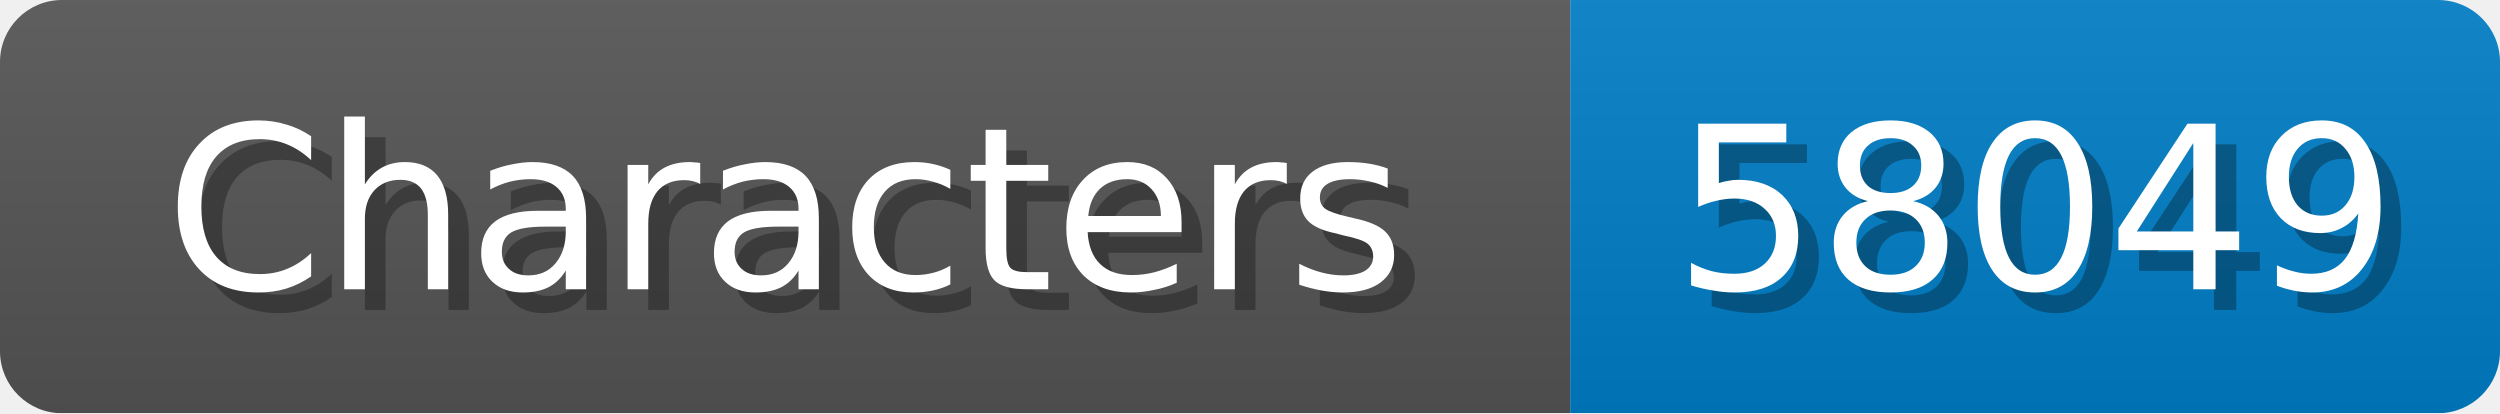
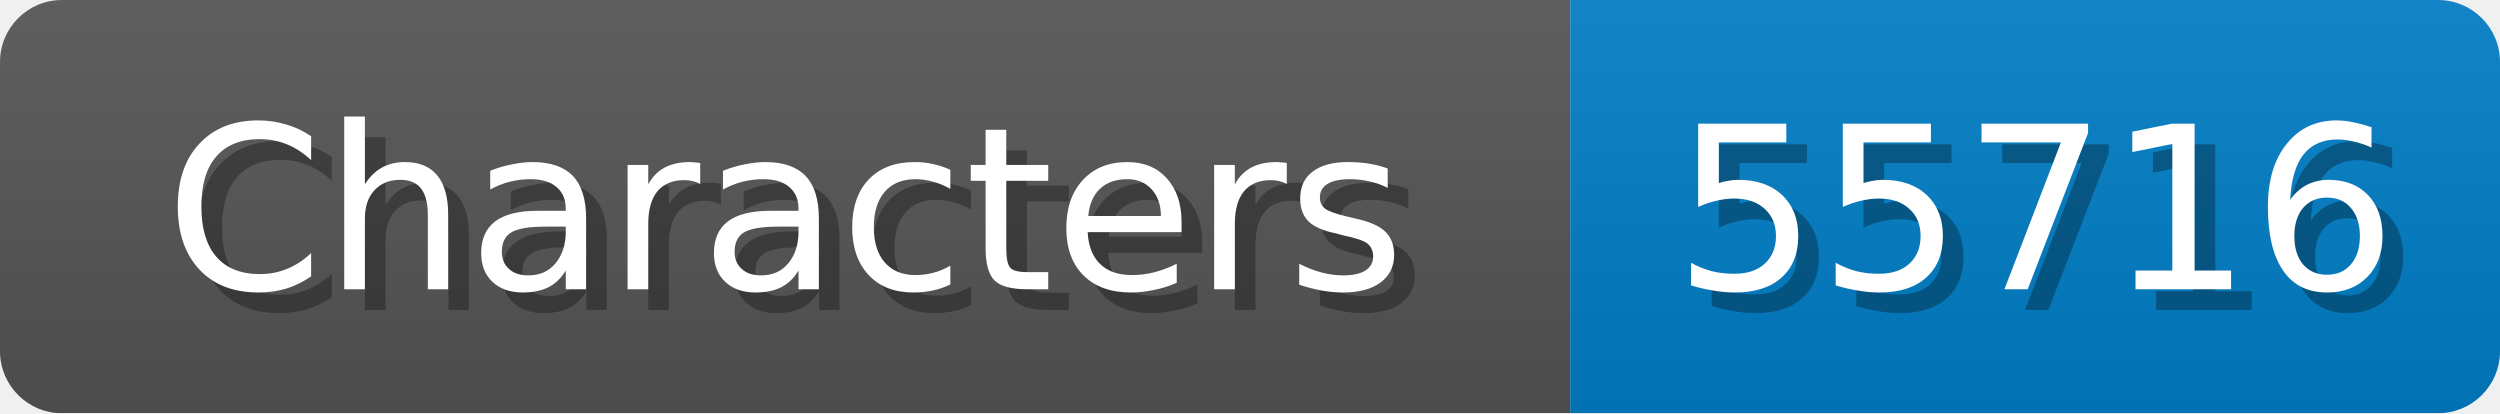
<svg xmlns="http://www.w3.org/2000/svg" width="121" height="20">
  <linearGradient id="b" x2="0" y2="100%">
    <stop offset="0" stop-color="#bbb" stop-opacity=".1" />
    <stop offset="1" stop-opacity=".1" />
  </linearGradient>
  <mask id="anybadge_1">
    <rect width="121" height="20" rx="3" fill="#fff" />
  </mask>
  <g mask="url(#anybadge_1)">
    <path fill="#555" d="M0 0h76v20H0z" />
    <path fill="#007ec6" d="M76 0h45v20H76z" />
    <path fill="url(#b)" d="M0 0h121v20H0z" />
  </g>
  <g fill="#fff" text-anchor="middle" font-family="DejaVu Sans,Verdana,Geneva,sans-serif" font-size="11">
    <text x="39.0" y="15" fill="#010101" fill-opacity=".3">Characters</text>
    <text x="38.0" y="14">Characters</text>
  </g>
  <g fill="#fff" text-anchor="middle" font-family="DejaVu Sans,Verdana,Geneva,sans-serif" font-size="11">
-     <text x="99.5" y="15" fill="#010101" fill-opacity=".3">58049</text>
-     <text x="98.5" y="14">58049</text>
+     <text x="99.5" y="15" fill="#010101" fill-opacity=".3">55716</text>
+     <text x="98.5" y="14">55716</text>
  </g>
</svg>
